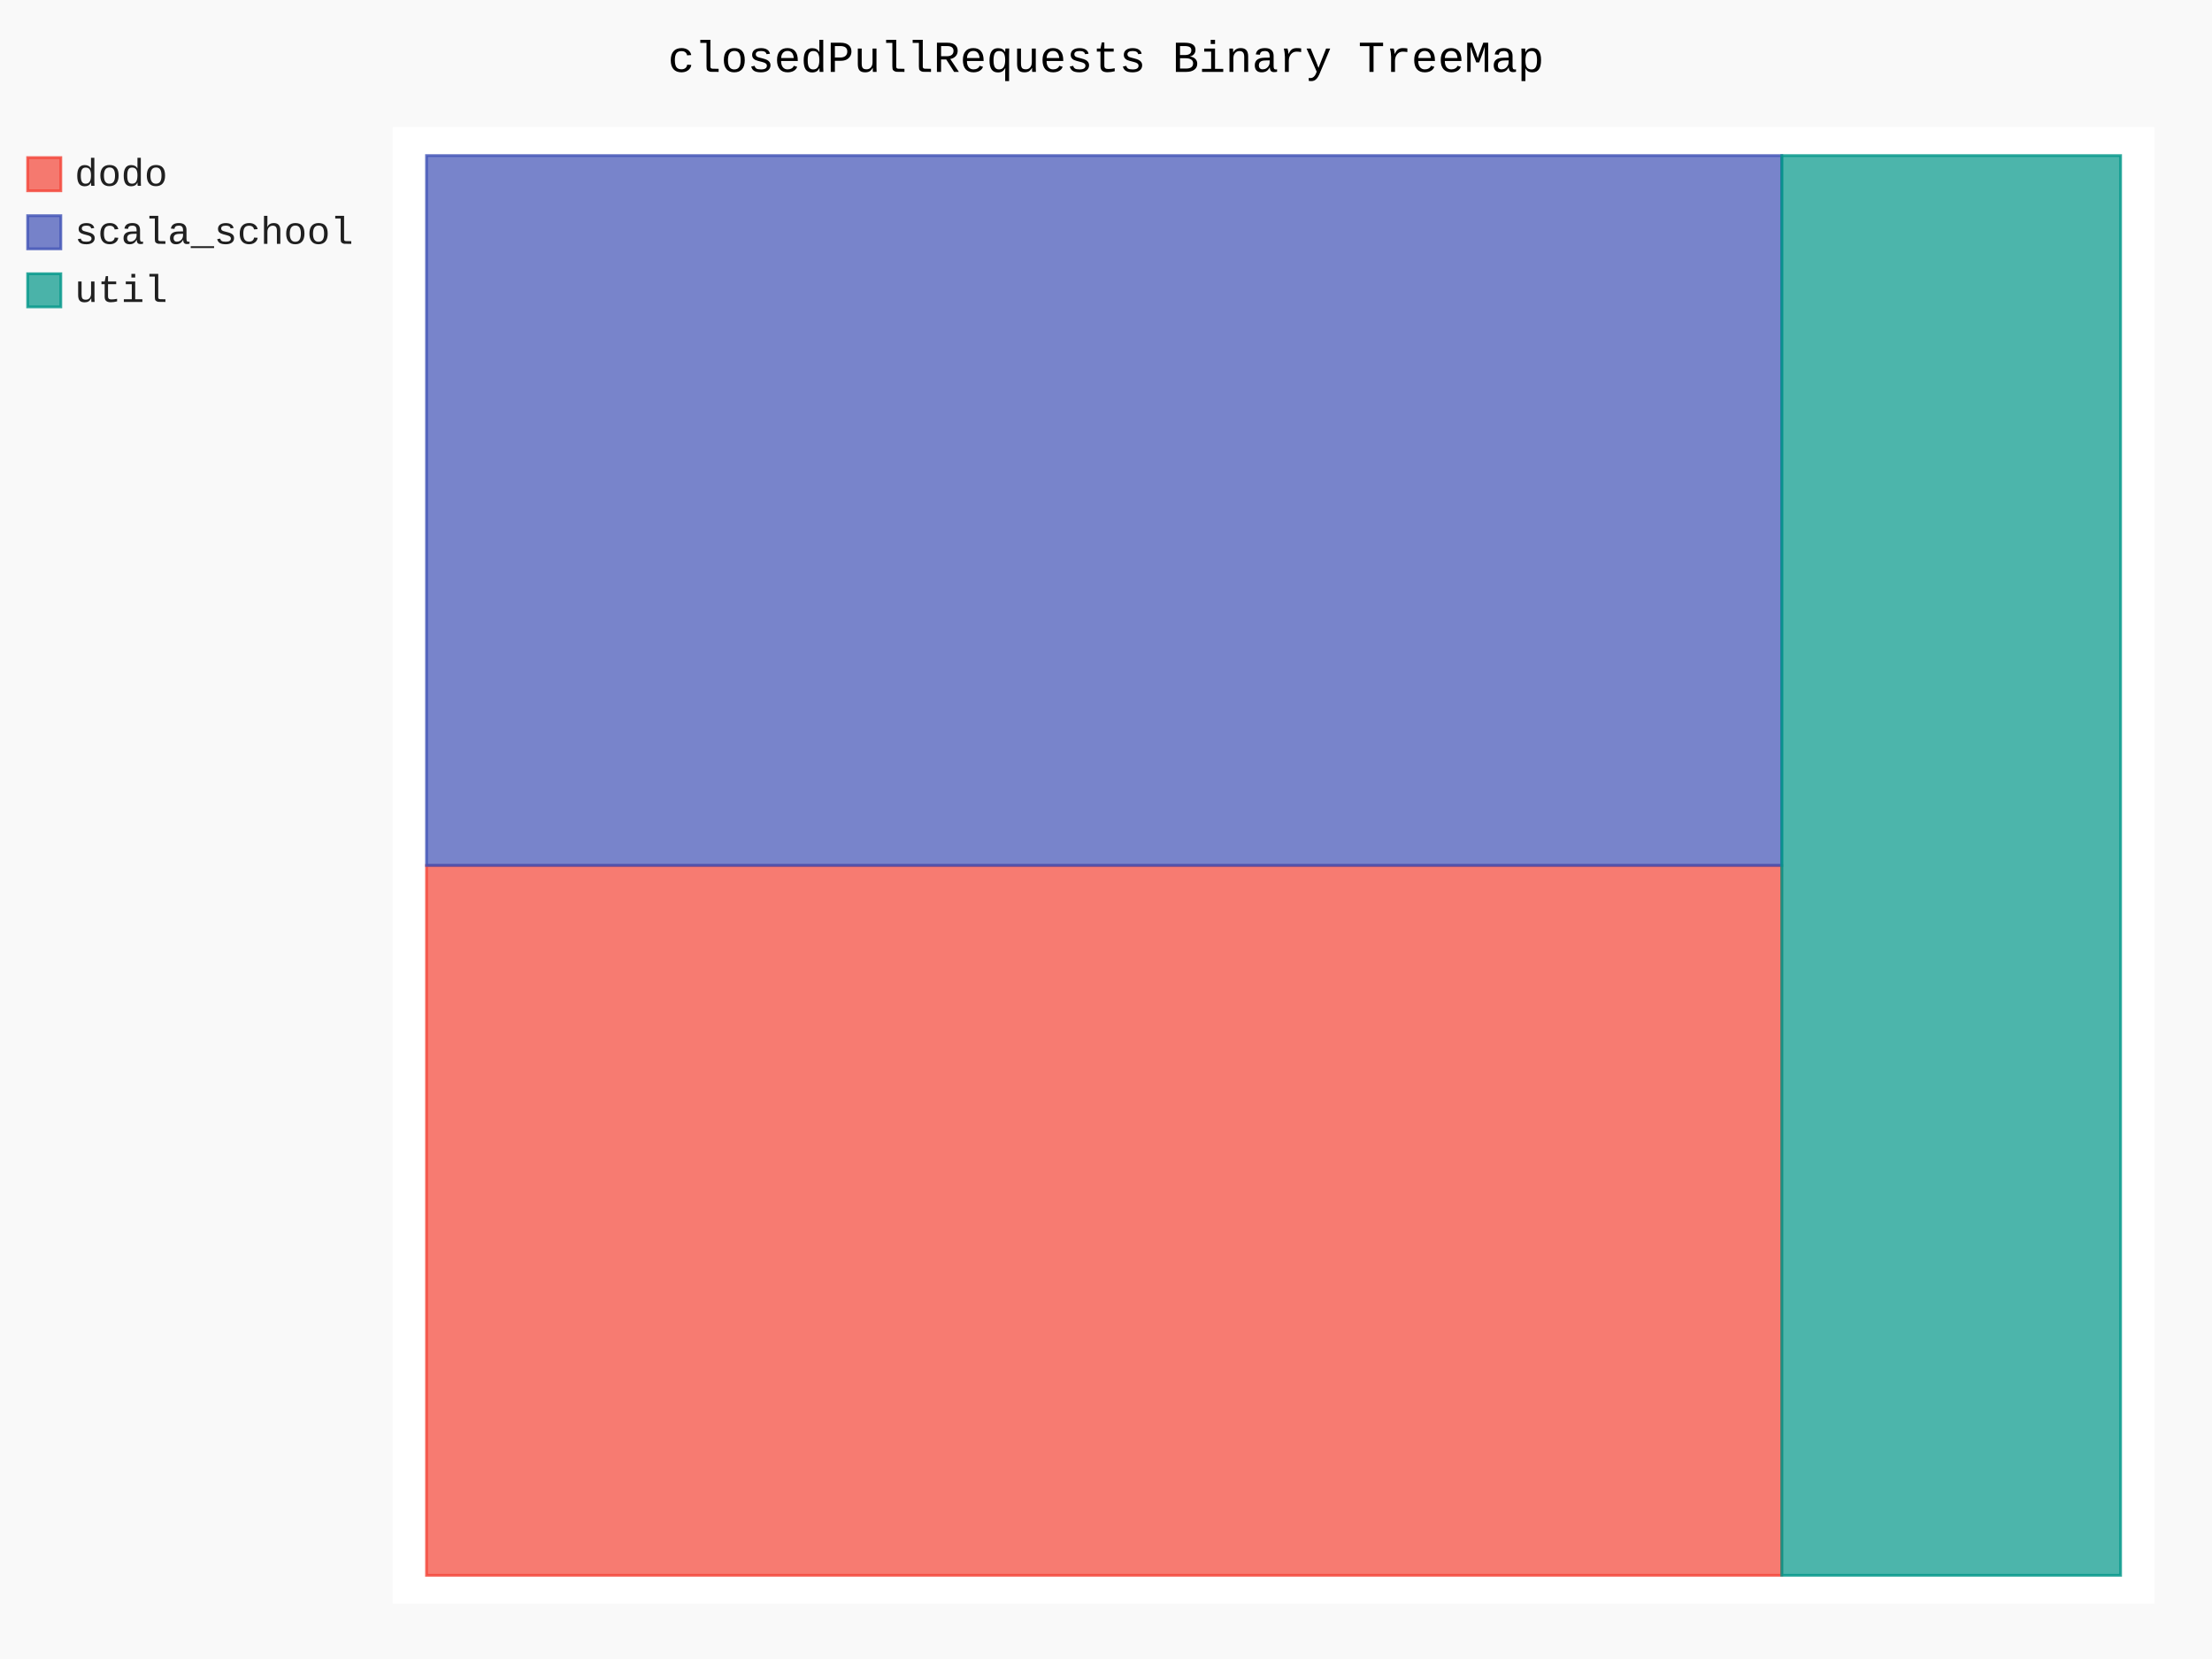
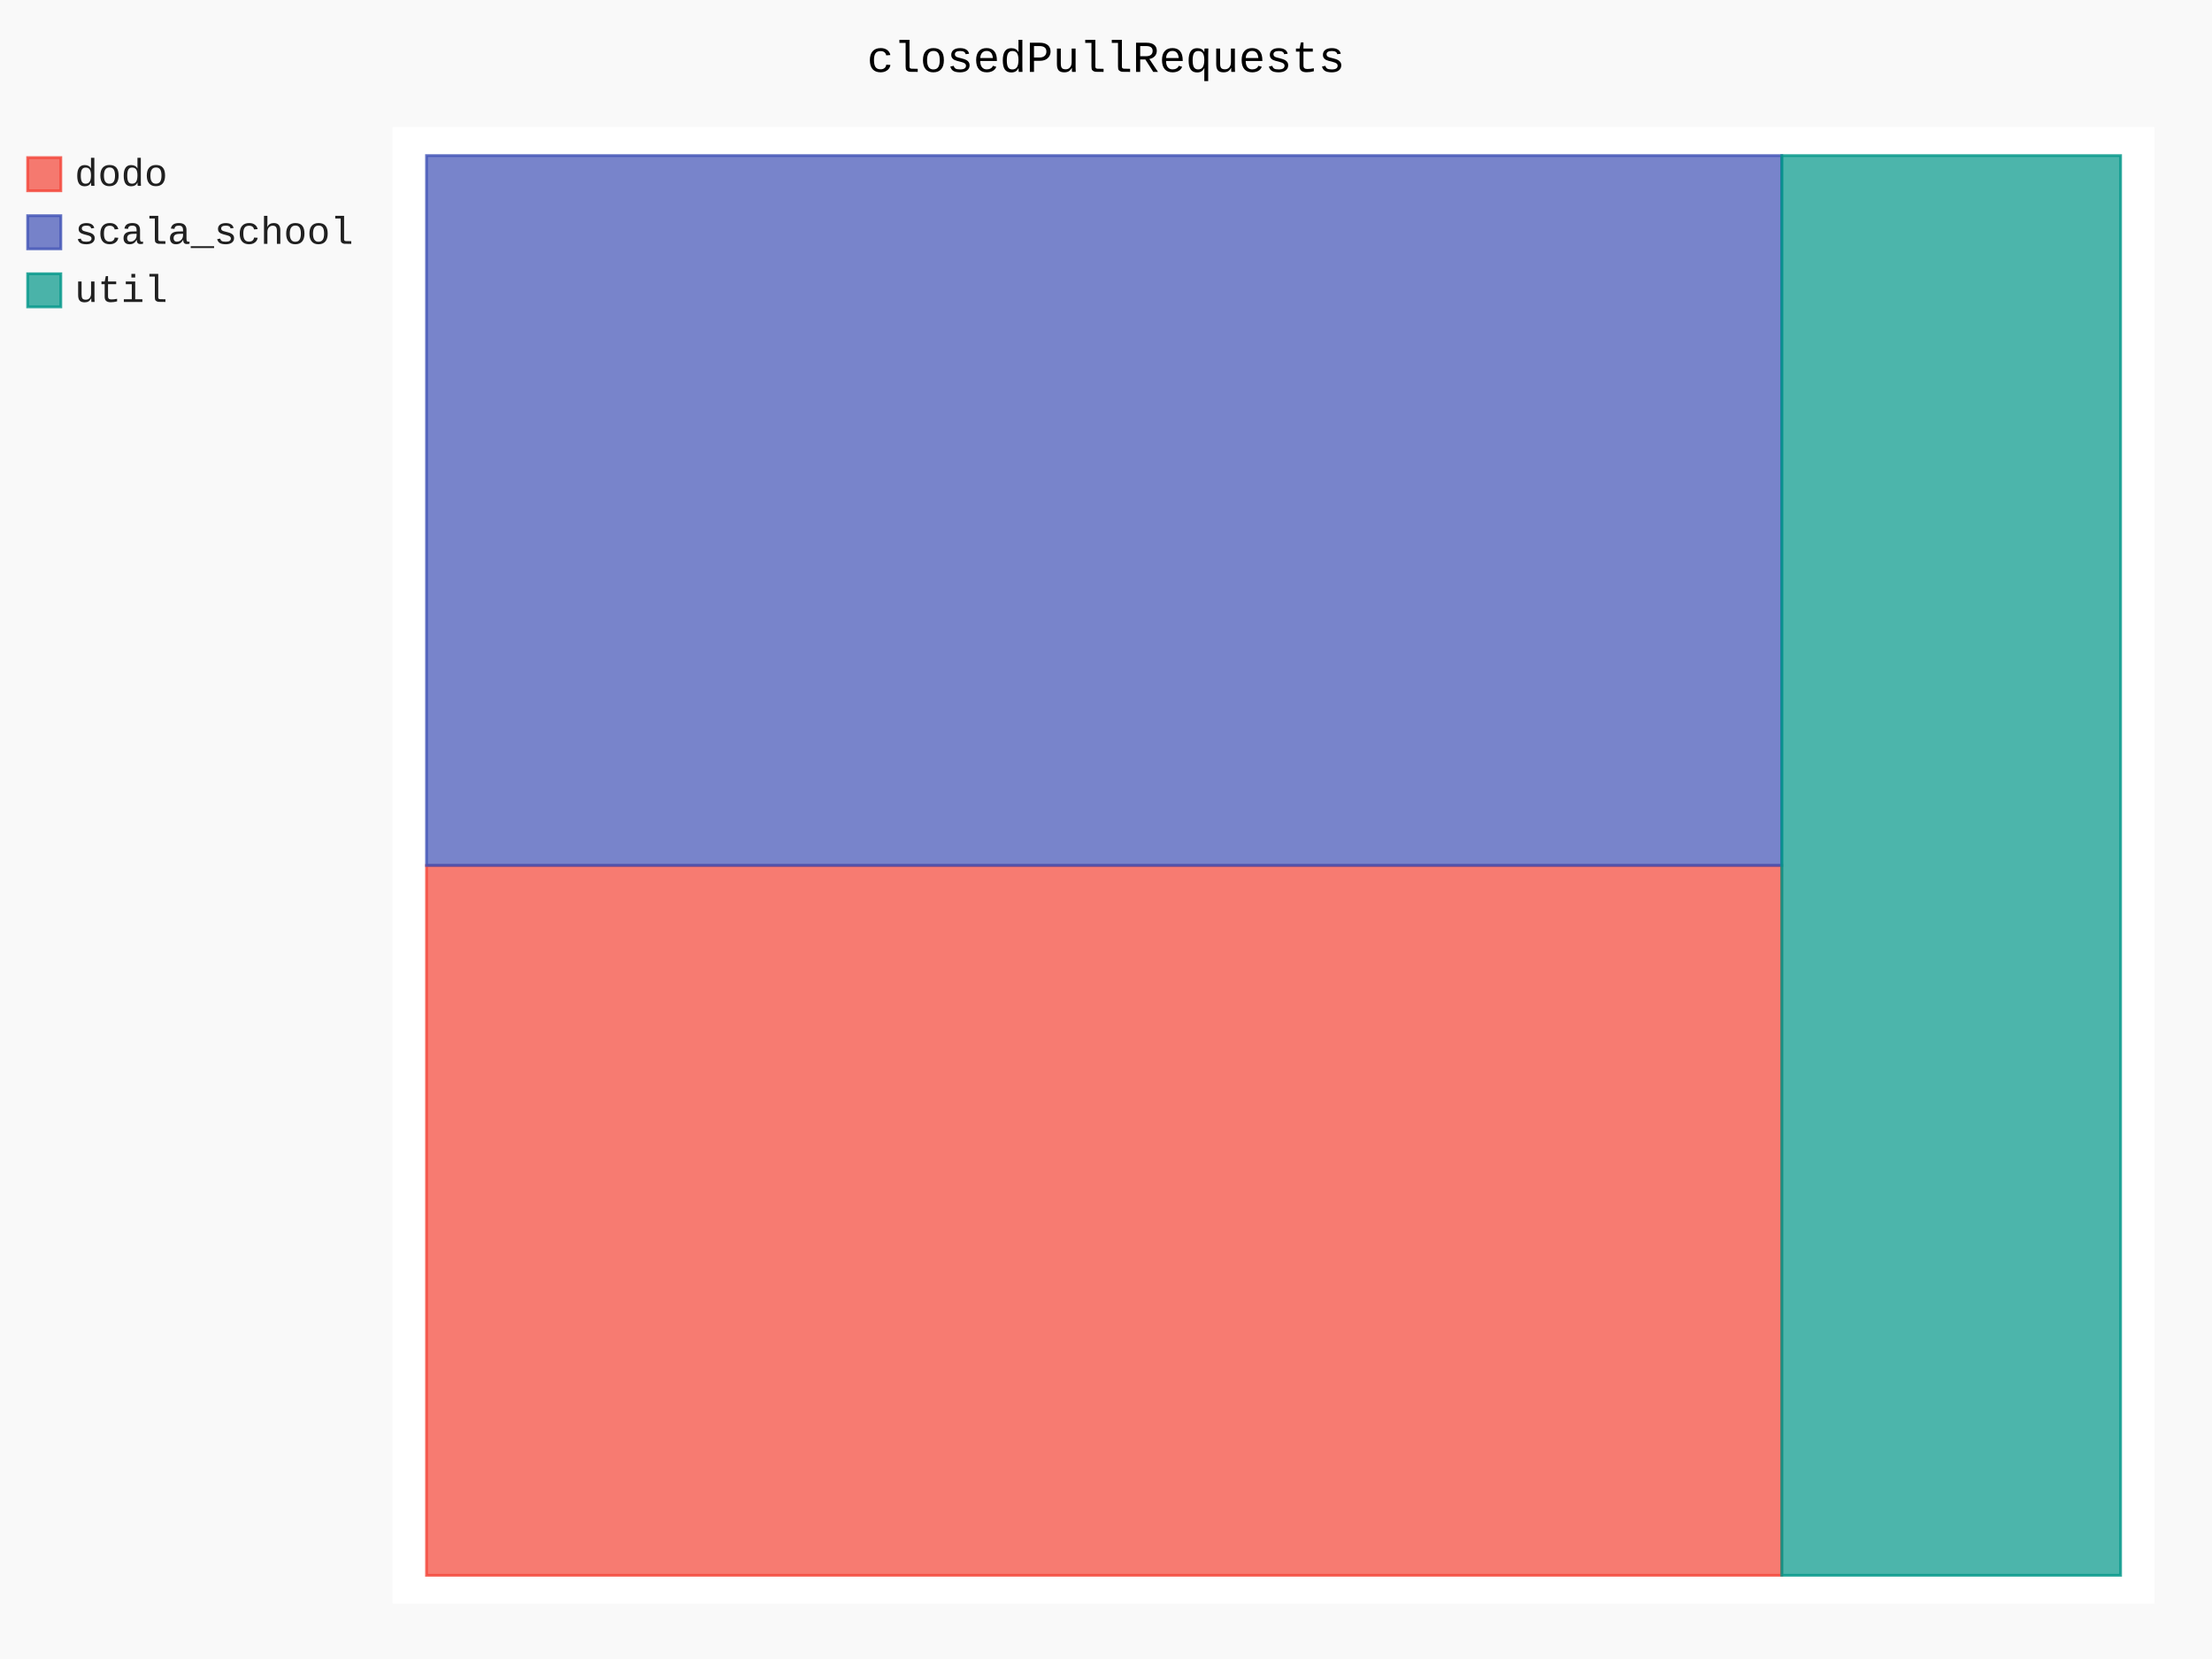
- <svg xmlns="http://www.w3.org/2000/svg" id="chart-4e598a89-acf0-49c4-8a3a-241d949b4646" class="pygal-chart" viewBox="0 0 800 600">
+ <svg xmlns="http://www.w3.org/2000/svg" id="chart-22b82033-b04b-444e-92e5-8cb86f74d273" class="pygal-chart" viewBox="0 0 800 600">
  <defs>
-     <style type="text/css">#chart-4e598a89-acf0-49c4-8a3a-241d949b4646{-webkit-user-select:none;-webkit-font-smoothing:antialiased;font-family:Consolas,"Liberation Mono",Menlo,Courier,monospace}#chart-4e598a89-acf0-49c4-8a3a-241d949b4646 .title{font-family:Consolas,"Liberation Mono",Menlo,Courier,monospace;font-size:16px}#chart-4e598a89-acf0-49c4-8a3a-241d949b4646 .legends .legend text{font-family:Consolas,"Liberation Mono",Menlo,Courier,monospace;font-size:14px}#chart-4e598a89-acf0-49c4-8a3a-241d949b4646 .axis text{font-family:Consolas,"Liberation Mono",Menlo,Courier,monospace;font-size:10px}#chart-4e598a89-acf0-49c4-8a3a-241d949b4646 .axis text.major{font-family:Consolas,"Liberation Mono",Menlo,Courier,monospace;font-size:10px}#chart-4e598a89-acf0-49c4-8a3a-241d949b4646 .text-overlay text.value{font-family:Consolas,"Liberation Mono",Menlo,Courier,monospace;font-size:16px}#chart-4e598a89-acf0-49c4-8a3a-241d949b4646 .text-overlay text.label{font-family:Consolas,"Liberation Mono",Menlo,Courier,monospace;font-size:10px}#chart-4e598a89-acf0-49c4-8a3a-241d949b4646 .tooltip{font-family:Consolas,"Liberation Mono",Menlo,Courier,monospace;font-size:14px}#chart-4e598a89-acf0-49c4-8a3a-241d949b4646 text.no_data{font-family:Consolas,"Liberation Mono",Menlo,Courier,monospace;font-size:64px}
- #chart-4e598a89-acf0-49c4-8a3a-241d949b4646{background-color:rgba(249,249,249,1)}#chart-4e598a89-acf0-49c4-8a3a-241d949b4646 path,#chart-4e598a89-acf0-49c4-8a3a-241d949b4646 line,#chart-4e598a89-acf0-49c4-8a3a-241d949b4646 rect,#chart-4e598a89-acf0-49c4-8a3a-241d949b4646 circle{-webkit-transition:150ms;-moz-transition:150ms;transition:150ms}#chart-4e598a89-acf0-49c4-8a3a-241d949b4646 .graph &gt; .background{fill:rgba(249,249,249,1)}#chart-4e598a89-acf0-49c4-8a3a-241d949b4646 .plot &gt; .background{fill:rgba(255,255,255,1)}#chart-4e598a89-acf0-49c4-8a3a-241d949b4646 .graph{fill:rgba(0,0,0,.87)}#chart-4e598a89-acf0-49c4-8a3a-241d949b4646 text.no_data{fill:rgba(0,0,0,1)}#chart-4e598a89-acf0-49c4-8a3a-241d949b4646 .title{fill:rgba(0,0,0,1)}#chart-4e598a89-acf0-49c4-8a3a-241d949b4646 .legends .legend text{fill:rgba(0,0,0,.87)}#chart-4e598a89-acf0-49c4-8a3a-241d949b4646 .legends .legend:hover text{fill:rgba(0,0,0,1)}#chart-4e598a89-acf0-49c4-8a3a-241d949b4646 .axis .line{stroke:rgba(0,0,0,1)}#chart-4e598a89-acf0-49c4-8a3a-241d949b4646 .axis .guide.line{stroke:rgba(0,0,0,.54)}#chart-4e598a89-acf0-49c4-8a3a-241d949b4646 .axis .major.line{stroke:rgba(0,0,0,.87)}#chart-4e598a89-acf0-49c4-8a3a-241d949b4646 .axis text.major{fill:rgba(0,0,0,1)}#chart-4e598a89-acf0-49c4-8a3a-241d949b4646 .axis.y .guides:hover .guide.line,#chart-4e598a89-acf0-49c4-8a3a-241d949b4646 .line-graph .axis.x .guides:hover .guide.line,#chart-4e598a89-acf0-49c4-8a3a-241d949b4646 .stackedline-graph .axis.x .guides:hover .guide.line,#chart-4e598a89-acf0-49c4-8a3a-241d949b4646 .xy-graph .axis.x .guides:hover .guide.line{stroke:rgba(0,0,0,1)}#chart-4e598a89-acf0-49c4-8a3a-241d949b4646 .axis .guides:hover text{fill:rgba(0,0,0,1)}#chart-4e598a89-acf0-49c4-8a3a-241d949b4646 .reactive{fill-opacity:.7;stroke-opacity:.8}#chart-4e598a89-acf0-49c4-8a3a-241d949b4646 .ci{stroke:rgba(0,0,0,.87)}#chart-4e598a89-acf0-49c4-8a3a-241d949b4646 .reactive.active,#chart-4e598a89-acf0-49c4-8a3a-241d949b4646 .active .reactive{fill-opacity:.8;stroke-opacity:.9;stroke-width:4}#chart-4e598a89-acf0-49c4-8a3a-241d949b4646 .ci .reactive.active{stroke-width:1.5}#chart-4e598a89-acf0-49c4-8a3a-241d949b4646 .series text{fill:rgba(0,0,0,1)}#chart-4e598a89-acf0-49c4-8a3a-241d949b4646 .tooltip rect{fill:rgba(255,255,255,1);stroke:rgba(0,0,0,1);-webkit-transition:opacity 150ms;-moz-transition:opacity 150ms;transition:opacity 150ms}#chart-4e598a89-acf0-49c4-8a3a-241d949b4646 .tooltip .label{fill:rgba(0,0,0,.87)}#chart-4e598a89-acf0-49c4-8a3a-241d949b4646 .tooltip .label{fill:rgba(0,0,0,.87)}#chart-4e598a89-acf0-49c4-8a3a-241d949b4646 .tooltip .legend{font-size:.8em;fill:rgba(0,0,0,.54)}#chart-4e598a89-acf0-49c4-8a3a-241d949b4646 .tooltip .x_label{font-size:.6em;fill:rgba(0,0,0,1)}#chart-4e598a89-acf0-49c4-8a3a-241d949b4646 .tooltip .xlink{font-size:.5em;text-decoration:underline}#chart-4e598a89-acf0-49c4-8a3a-241d949b4646 .tooltip .value{font-size:1.5em}#chart-4e598a89-acf0-49c4-8a3a-241d949b4646 .bound{font-size:.5em}#chart-4e598a89-acf0-49c4-8a3a-241d949b4646 .max-value{font-size:.75em;fill:rgba(0,0,0,.54)}#chart-4e598a89-acf0-49c4-8a3a-241d949b4646 .map-element{fill:rgba(255,255,255,1);stroke:rgba(0,0,0,.54) !important}#chart-4e598a89-acf0-49c4-8a3a-241d949b4646 .map-element .reactive{fill-opacity:inherit;stroke-opacity:inherit}#chart-4e598a89-acf0-49c4-8a3a-241d949b4646 .color-0,#chart-4e598a89-acf0-49c4-8a3a-241d949b4646 .color-0 a:visited{stroke:#F44336;fill:#F44336}#chart-4e598a89-acf0-49c4-8a3a-241d949b4646 .color-1,#chart-4e598a89-acf0-49c4-8a3a-241d949b4646 .color-1 a:visited{stroke:#3F51B5;fill:#3F51B5}#chart-4e598a89-acf0-49c4-8a3a-241d949b4646 .color-2,#chart-4e598a89-acf0-49c4-8a3a-241d949b4646 .color-2 a:visited{stroke:#009688;fill:#009688}#chart-4e598a89-acf0-49c4-8a3a-241d949b4646 .text-overlay .color-0 text{fill:black}#chart-4e598a89-acf0-49c4-8a3a-241d949b4646 .text-overlay .color-1 text{fill:black}#chart-4e598a89-acf0-49c4-8a3a-241d949b4646 .text-overlay .color-2 text{fill:black}
- #chart-4e598a89-acf0-49c4-8a3a-241d949b4646 text.no_data{text-anchor:middle}#chart-4e598a89-acf0-49c4-8a3a-241d949b4646 .guide.line{fill:none}#chart-4e598a89-acf0-49c4-8a3a-241d949b4646 .centered{text-anchor:middle}#chart-4e598a89-acf0-49c4-8a3a-241d949b4646 .title{text-anchor:middle}#chart-4e598a89-acf0-49c4-8a3a-241d949b4646 .legends .legend text{fill-opacity:1}#chart-4e598a89-acf0-49c4-8a3a-241d949b4646 .axis.x text{text-anchor:middle}#chart-4e598a89-acf0-49c4-8a3a-241d949b4646 .axis.x:not(.web) text[transform]{text-anchor:start}#chart-4e598a89-acf0-49c4-8a3a-241d949b4646 .axis.x:not(.web) text[transform].backwards{text-anchor:end}#chart-4e598a89-acf0-49c4-8a3a-241d949b4646 .axis.y text{text-anchor:end}#chart-4e598a89-acf0-49c4-8a3a-241d949b4646 .axis.y text[transform].backwards{text-anchor:start}#chart-4e598a89-acf0-49c4-8a3a-241d949b4646 .axis.y2 text{text-anchor:start}#chart-4e598a89-acf0-49c4-8a3a-241d949b4646 .axis.y2 text[transform].backwards{text-anchor:end}#chart-4e598a89-acf0-49c4-8a3a-241d949b4646 .axis .guide.line{stroke-dasharray:4,4}#chart-4e598a89-acf0-49c4-8a3a-241d949b4646 .axis .major.guide.line{stroke-dasharray:6,6}#chart-4e598a89-acf0-49c4-8a3a-241d949b4646 .horizontal .axis.y .guide.line,#chart-4e598a89-acf0-49c4-8a3a-241d949b4646 .horizontal .axis.y2 .guide.line,#chart-4e598a89-acf0-49c4-8a3a-241d949b4646 .vertical .axis.x .guide.line{opacity:0}#chart-4e598a89-acf0-49c4-8a3a-241d949b4646 .horizontal .axis.always_show .guide.line,#chart-4e598a89-acf0-49c4-8a3a-241d949b4646 .vertical .axis.always_show .guide.line{opacity:1 !important}#chart-4e598a89-acf0-49c4-8a3a-241d949b4646 .axis.y .guides:hover .guide.line,#chart-4e598a89-acf0-49c4-8a3a-241d949b4646 .axis.y2 .guides:hover .guide.line,#chart-4e598a89-acf0-49c4-8a3a-241d949b4646 .axis.x .guides:hover .guide.line{opacity:1}#chart-4e598a89-acf0-49c4-8a3a-241d949b4646 .axis .guides:hover text{opacity:1}#chart-4e598a89-acf0-49c4-8a3a-241d949b4646 .nofill{fill:none}#chart-4e598a89-acf0-49c4-8a3a-241d949b4646 .subtle-fill{fill-opacity:.2}#chart-4e598a89-acf0-49c4-8a3a-241d949b4646 .dot{stroke-width:1px;fill-opacity:1}#chart-4e598a89-acf0-49c4-8a3a-241d949b4646 .dot.active{stroke-width:5px}#chart-4e598a89-acf0-49c4-8a3a-241d949b4646 .dot.negative{fill:transparent}#chart-4e598a89-acf0-49c4-8a3a-241d949b4646 text,#chart-4e598a89-acf0-49c4-8a3a-241d949b4646 tspan{stroke:none !important}#chart-4e598a89-acf0-49c4-8a3a-241d949b4646 .series text.active{opacity:1}#chart-4e598a89-acf0-49c4-8a3a-241d949b4646 .tooltip rect{fill-opacity:.95;stroke-width:.5}#chart-4e598a89-acf0-49c4-8a3a-241d949b4646 .tooltip text{fill-opacity:1}#chart-4e598a89-acf0-49c4-8a3a-241d949b4646 .showable{visibility:hidden}#chart-4e598a89-acf0-49c4-8a3a-241d949b4646 .showable.shown{visibility:visible}#chart-4e598a89-acf0-49c4-8a3a-241d949b4646 .gauge-background{fill:rgba(229,229,229,1);stroke:none}#chart-4e598a89-acf0-49c4-8a3a-241d949b4646 .bg-lines{stroke:rgba(249,249,249,1);stroke-width:2px}</style>
+     <style type="text/css">#chart-22b82033-b04b-444e-92e5-8cb86f74d273{-webkit-user-select:none;-webkit-font-smoothing:antialiased;font-family:Consolas,"Liberation Mono",Menlo,Courier,monospace}#chart-22b82033-b04b-444e-92e5-8cb86f74d273 .title{font-family:Consolas,"Liberation Mono",Menlo,Courier,monospace;font-size:16px}#chart-22b82033-b04b-444e-92e5-8cb86f74d273 .legends .legend text{font-family:Consolas,"Liberation Mono",Menlo,Courier,monospace;font-size:14px}#chart-22b82033-b04b-444e-92e5-8cb86f74d273 .axis text{font-family:Consolas,"Liberation Mono",Menlo,Courier,monospace;font-size:10px}#chart-22b82033-b04b-444e-92e5-8cb86f74d273 .axis text.major{font-family:Consolas,"Liberation Mono",Menlo,Courier,monospace;font-size:10px}#chart-22b82033-b04b-444e-92e5-8cb86f74d273 .text-overlay text.value{font-family:Consolas,"Liberation Mono",Menlo,Courier,monospace;font-size:16px}#chart-22b82033-b04b-444e-92e5-8cb86f74d273 .text-overlay text.label{font-family:Consolas,"Liberation Mono",Menlo,Courier,monospace;font-size:10px}#chart-22b82033-b04b-444e-92e5-8cb86f74d273 .tooltip{font-family:Consolas,"Liberation Mono",Menlo,Courier,monospace;font-size:14px}#chart-22b82033-b04b-444e-92e5-8cb86f74d273 text.no_data{font-family:Consolas,"Liberation Mono",Menlo,Courier,monospace;font-size:64px}
+ #chart-22b82033-b04b-444e-92e5-8cb86f74d273{background-color:rgba(249,249,249,1)}#chart-22b82033-b04b-444e-92e5-8cb86f74d273 path,#chart-22b82033-b04b-444e-92e5-8cb86f74d273 line,#chart-22b82033-b04b-444e-92e5-8cb86f74d273 rect,#chart-22b82033-b04b-444e-92e5-8cb86f74d273 circle{-webkit-transition:150ms;-moz-transition:150ms;transition:150ms}#chart-22b82033-b04b-444e-92e5-8cb86f74d273 .graph &gt; .background{fill:rgba(249,249,249,1)}#chart-22b82033-b04b-444e-92e5-8cb86f74d273 .plot &gt; .background{fill:rgba(255,255,255,1)}#chart-22b82033-b04b-444e-92e5-8cb86f74d273 .graph{fill:rgba(0,0,0,.87)}#chart-22b82033-b04b-444e-92e5-8cb86f74d273 text.no_data{fill:rgba(0,0,0,1)}#chart-22b82033-b04b-444e-92e5-8cb86f74d273 .title{fill:rgba(0,0,0,1)}#chart-22b82033-b04b-444e-92e5-8cb86f74d273 .legends .legend text{fill:rgba(0,0,0,.87)}#chart-22b82033-b04b-444e-92e5-8cb86f74d273 .legends .legend:hover text{fill:rgba(0,0,0,1)}#chart-22b82033-b04b-444e-92e5-8cb86f74d273 .axis .line{stroke:rgba(0,0,0,1)}#chart-22b82033-b04b-444e-92e5-8cb86f74d273 .axis .guide.line{stroke:rgba(0,0,0,.54)}#chart-22b82033-b04b-444e-92e5-8cb86f74d273 .axis .major.line{stroke:rgba(0,0,0,.87)}#chart-22b82033-b04b-444e-92e5-8cb86f74d273 .axis text.major{fill:rgba(0,0,0,1)}#chart-22b82033-b04b-444e-92e5-8cb86f74d273 .axis.y .guides:hover .guide.line,#chart-22b82033-b04b-444e-92e5-8cb86f74d273 .line-graph .axis.x .guides:hover .guide.line,#chart-22b82033-b04b-444e-92e5-8cb86f74d273 .stackedline-graph .axis.x .guides:hover .guide.line,#chart-22b82033-b04b-444e-92e5-8cb86f74d273 .xy-graph .axis.x .guides:hover .guide.line{stroke:rgba(0,0,0,1)}#chart-22b82033-b04b-444e-92e5-8cb86f74d273 .axis .guides:hover text{fill:rgba(0,0,0,1)}#chart-22b82033-b04b-444e-92e5-8cb86f74d273 .reactive{fill-opacity:.7;stroke-opacity:.8}#chart-22b82033-b04b-444e-92e5-8cb86f74d273 .ci{stroke:rgba(0,0,0,.87)}#chart-22b82033-b04b-444e-92e5-8cb86f74d273 .reactive.active,#chart-22b82033-b04b-444e-92e5-8cb86f74d273 .active .reactive{fill-opacity:.8;stroke-opacity:.9;stroke-width:4}#chart-22b82033-b04b-444e-92e5-8cb86f74d273 .ci .reactive.active{stroke-width:1.5}#chart-22b82033-b04b-444e-92e5-8cb86f74d273 .series text{fill:rgba(0,0,0,1)}#chart-22b82033-b04b-444e-92e5-8cb86f74d273 .tooltip rect{fill:rgba(255,255,255,1);stroke:rgba(0,0,0,1);-webkit-transition:opacity 150ms;-moz-transition:opacity 150ms;transition:opacity 150ms}#chart-22b82033-b04b-444e-92e5-8cb86f74d273 .tooltip .label{fill:rgba(0,0,0,.87)}#chart-22b82033-b04b-444e-92e5-8cb86f74d273 .tooltip .label{fill:rgba(0,0,0,.87)}#chart-22b82033-b04b-444e-92e5-8cb86f74d273 .tooltip .legend{font-size:.8em;fill:rgba(0,0,0,.54)}#chart-22b82033-b04b-444e-92e5-8cb86f74d273 .tooltip .x_label{font-size:.6em;fill:rgba(0,0,0,1)}#chart-22b82033-b04b-444e-92e5-8cb86f74d273 .tooltip .xlink{font-size:.5em;text-decoration:underline}#chart-22b82033-b04b-444e-92e5-8cb86f74d273 .tooltip .value{font-size:1.5em}#chart-22b82033-b04b-444e-92e5-8cb86f74d273 .bound{font-size:.5em}#chart-22b82033-b04b-444e-92e5-8cb86f74d273 .max-value{font-size:.75em;fill:rgba(0,0,0,.54)}#chart-22b82033-b04b-444e-92e5-8cb86f74d273 .map-element{fill:rgba(255,255,255,1);stroke:rgba(0,0,0,.54) !important}#chart-22b82033-b04b-444e-92e5-8cb86f74d273 .map-element .reactive{fill-opacity:inherit;stroke-opacity:inherit}#chart-22b82033-b04b-444e-92e5-8cb86f74d273 .color-0,#chart-22b82033-b04b-444e-92e5-8cb86f74d273 .color-0 a:visited{stroke:#F44336;fill:#F44336}#chart-22b82033-b04b-444e-92e5-8cb86f74d273 .color-1,#chart-22b82033-b04b-444e-92e5-8cb86f74d273 .color-1 a:visited{stroke:#3F51B5;fill:#3F51B5}#chart-22b82033-b04b-444e-92e5-8cb86f74d273 .color-2,#chart-22b82033-b04b-444e-92e5-8cb86f74d273 .color-2 a:visited{stroke:#009688;fill:#009688}#chart-22b82033-b04b-444e-92e5-8cb86f74d273 .text-overlay .color-0 text{fill:black}#chart-22b82033-b04b-444e-92e5-8cb86f74d273 .text-overlay .color-1 text{fill:black}#chart-22b82033-b04b-444e-92e5-8cb86f74d273 .text-overlay .color-2 text{fill:black}
+ #chart-22b82033-b04b-444e-92e5-8cb86f74d273 text.no_data{text-anchor:middle}#chart-22b82033-b04b-444e-92e5-8cb86f74d273 .guide.line{fill:none}#chart-22b82033-b04b-444e-92e5-8cb86f74d273 .centered{text-anchor:middle}#chart-22b82033-b04b-444e-92e5-8cb86f74d273 .title{text-anchor:middle}#chart-22b82033-b04b-444e-92e5-8cb86f74d273 .legends .legend text{fill-opacity:1}#chart-22b82033-b04b-444e-92e5-8cb86f74d273 .axis.x text{text-anchor:middle}#chart-22b82033-b04b-444e-92e5-8cb86f74d273 .axis.x:not(.web) text[transform]{text-anchor:start}#chart-22b82033-b04b-444e-92e5-8cb86f74d273 .axis.x:not(.web) text[transform].backwards{text-anchor:end}#chart-22b82033-b04b-444e-92e5-8cb86f74d273 .axis.y text{text-anchor:end}#chart-22b82033-b04b-444e-92e5-8cb86f74d273 .axis.y text[transform].backwards{text-anchor:start}#chart-22b82033-b04b-444e-92e5-8cb86f74d273 .axis.y2 text{text-anchor:start}#chart-22b82033-b04b-444e-92e5-8cb86f74d273 .axis.y2 text[transform].backwards{text-anchor:end}#chart-22b82033-b04b-444e-92e5-8cb86f74d273 .axis .guide.line{stroke-dasharray:4,4}#chart-22b82033-b04b-444e-92e5-8cb86f74d273 .axis .major.guide.line{stroke-dasharray:6,6}#chart-22b82033-b04b-444e-92e5-8cb86f74d273 .horizontal .axis.y .guide.line,#chart-22b82033-b04b-444e-92e5-8cb86f74d273 .horizontal .axis.y2 .guide.line,#chart-22b82033-b04b-444e-92e5-8cb86f74d273 .vertical .axis.x .guide.line{opacity:0}#chart-22b82033-b04b-444e-92e5-8cb86f74d273 .horizontal .axis.always_show .guide.line,#chart-22b82033-b04b-444e-92e5-8cb86f74d273 .vertical .axis.always_show .guide.line{opacity:1 !important}#chart-22b82033-b04b-444e-92e5-8cb86f74d273 .axis.y .guides:hover .guide.line,#chart-22b82033-b04b-444e-92e5-8cb86f74d273 .axis.y2 .guides:hover .guide.line,#chart-22b82033-b04b-444e-92e5-8cb86f74d273 .axis.x .guides:hover .guide.line{opacity:1}#chart-22b82033-b04b-444e-92e5-8cb86f74d273 .axis .guides:hover text{opacity:1}#chart-22b82033-b04b-444e-92e5-8cb86f74d273 .nofill{fill:none}#chart-22b82033-b04b-444e-92e5-8cb86f74d273 .subtle-fill{fill-opacity:.2}#chart-22b82033-b04b-444e-92e5-8cb86f74d273 .dot{stroke-width:1px;fill-opacity:1}#chart-22b82033-b04b-444e-92e5-8cb86f74d273 .dot.active{stroke-width:5px}#chart-22b82033-b04b-444e-92e5-8cb86f74d273 .dot.negative{fill:transparent}#chart-22b82033-b04b-444e-92e5-8cb86f74d273 text,#chart-22b82033-b04b-444e-92e5-8cb86f74d273 tspan{stroke:none !important}#chart-22b82033-b04b-444e-92e5-8cb86f74d273 .series text.active{opacity:1}#chart-22b82033-b04b-444e-92e5-8cb86f74d273 .tooltip rect{fill-opacity:.95;stroke-width:.5}#chart-22b82033-b04b-444e-92e5-8cb86f74d273 .tooltip text{fill-opacity:1}#chart-22b82033-b04b-444e-92e5-8cb86f74d273 .showable{visibility:hidden}#chart-22b82033-b04b-444e-92e5-8cb86f74d273 .showable.shown{visibility:visible}#chart-22b82033-b04b-444e-92e5-8cb86f74d273 .gauge-background{fill:rgba(229,229,229,1);stroke:none}#chart-22b82033-b04b-444e-92e5-8cb86f74d273 .bg-lines{stroke:rgba(249,249,249,1);stroke-width:2px}</style>
  </defs>
  <g class="graph treemap-graph vertical">
    <rect class="background" height="600" width="800" x="0" y="0" />
    <g class="plot" transform="translate(142, 46)">
      <rect class="background" height="534" width="637.2" x="0" y="0" />
      <g class="series serie-0 color-0">
        <g class="rects">
          <g class="rect">
            <rect class="rect reactive tooltip-trigger" height="256.731" width="490.154" x="12.254" y="267.0" />
          </g>
        </g>
      </g>
      <g class="series serie-1 color-1">
        <g class="rects">
          <g class="rect">
            <rect class="rect reactive tooltip-trigger" height="256.731" width="490.154" x="12.254" y="10.269" />
          </g>
        </g>
      </g>
      <g class="series serie-2 color-2">
        <g class="rects">
          <g class="rect">
            <rect class="rect reactive tooltip-trigger" height="513.462" width="122.538" x="502.408" y="10.269" />
          </g>
        </g>
      </g>
    </g>
    <g class="titles">
-       <text class="title plot_title" x="400.0" y="26">closedPullRequests Binary TreeMap</text>
+       <text class="title plot_title" x="400.0" y="26">closedPullRequests</text>
    </g>
    <g class="plot overlay" transform="translate(142, 46)">
      <g class="series serie-0 color-0" />
      <g class="series serie-1 color-1" />
      <g class="series serie-2 color-2" />
    </g>
    <g class="plot text-overlay" transform="translate(142, 46)">
      <g class="series serie-0 color-0" />
      <g class="series serie-1 color-1" />
      <g class="series serie-2 color-2" />
    </g>
    <g class="plot tooltip-overlay" transform="translate(142, 46)">
      <g class="tooltip" style="opacity: 0" transform="translate(0 0)">
        <rect class="tooltip-box" height="0" rx="0" ry="0" width="0" />
        <g class="text" />
      </g>
    </g>
    <g class="legends" transform="translate(10, 56)">
      <g class="legend reactive activate-serie" id="activate-serie-0">
        <rect class="color-0 reactive" height="12" width="12" x="0.0" y="1.0" />
        <text x="17.0" y="11.2">dodo</text>
      </g>
      <g class="legend reactive activate-serie" id="activate-serie-1">
        <rect class="color-1 reactive" height="12" width="12" x="0.0" y="22.0" />
        <text x="17.0" y="32.2">scala_school</text>
      </g>
      <g class="legend reactive activate-serie" id="activate-serie-2">
        <rect class="color-2 reactive" height="12" width="12" x="0.0" y="43.0" />
        <text x="17.0" y="53.2">util</text>
      </g>
    </g>
    <g class="legends" transform="translate(790, 56)" />
  </g>
</svg>
